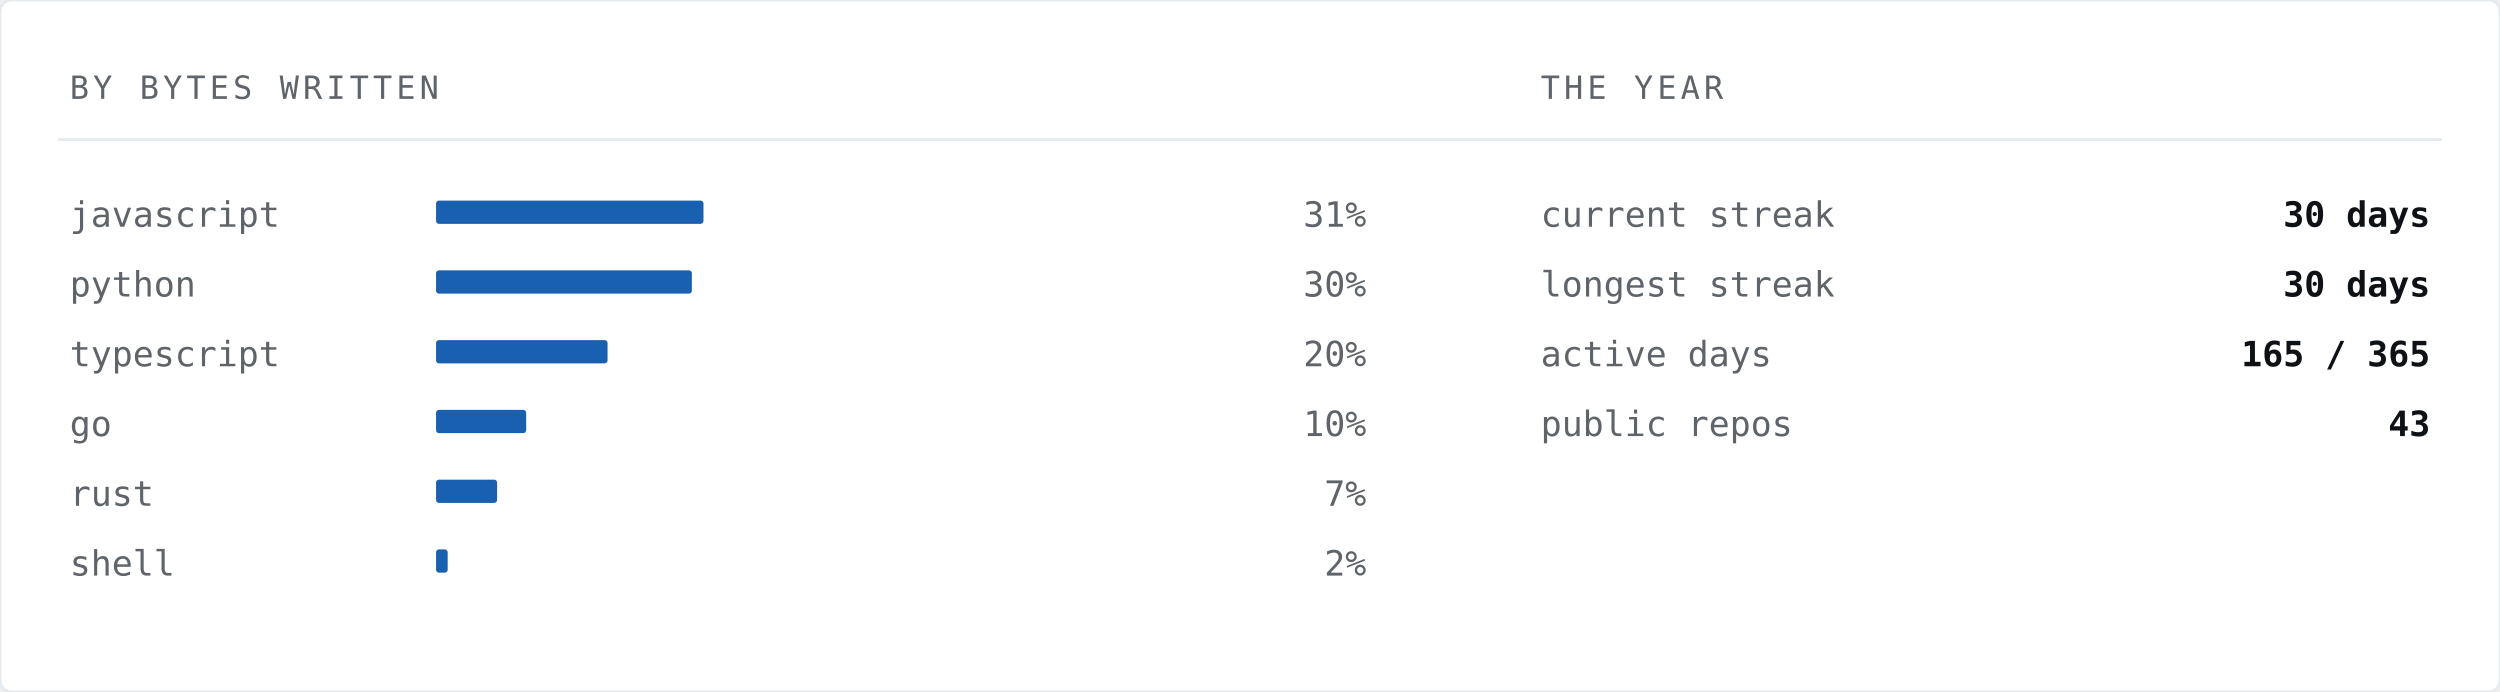
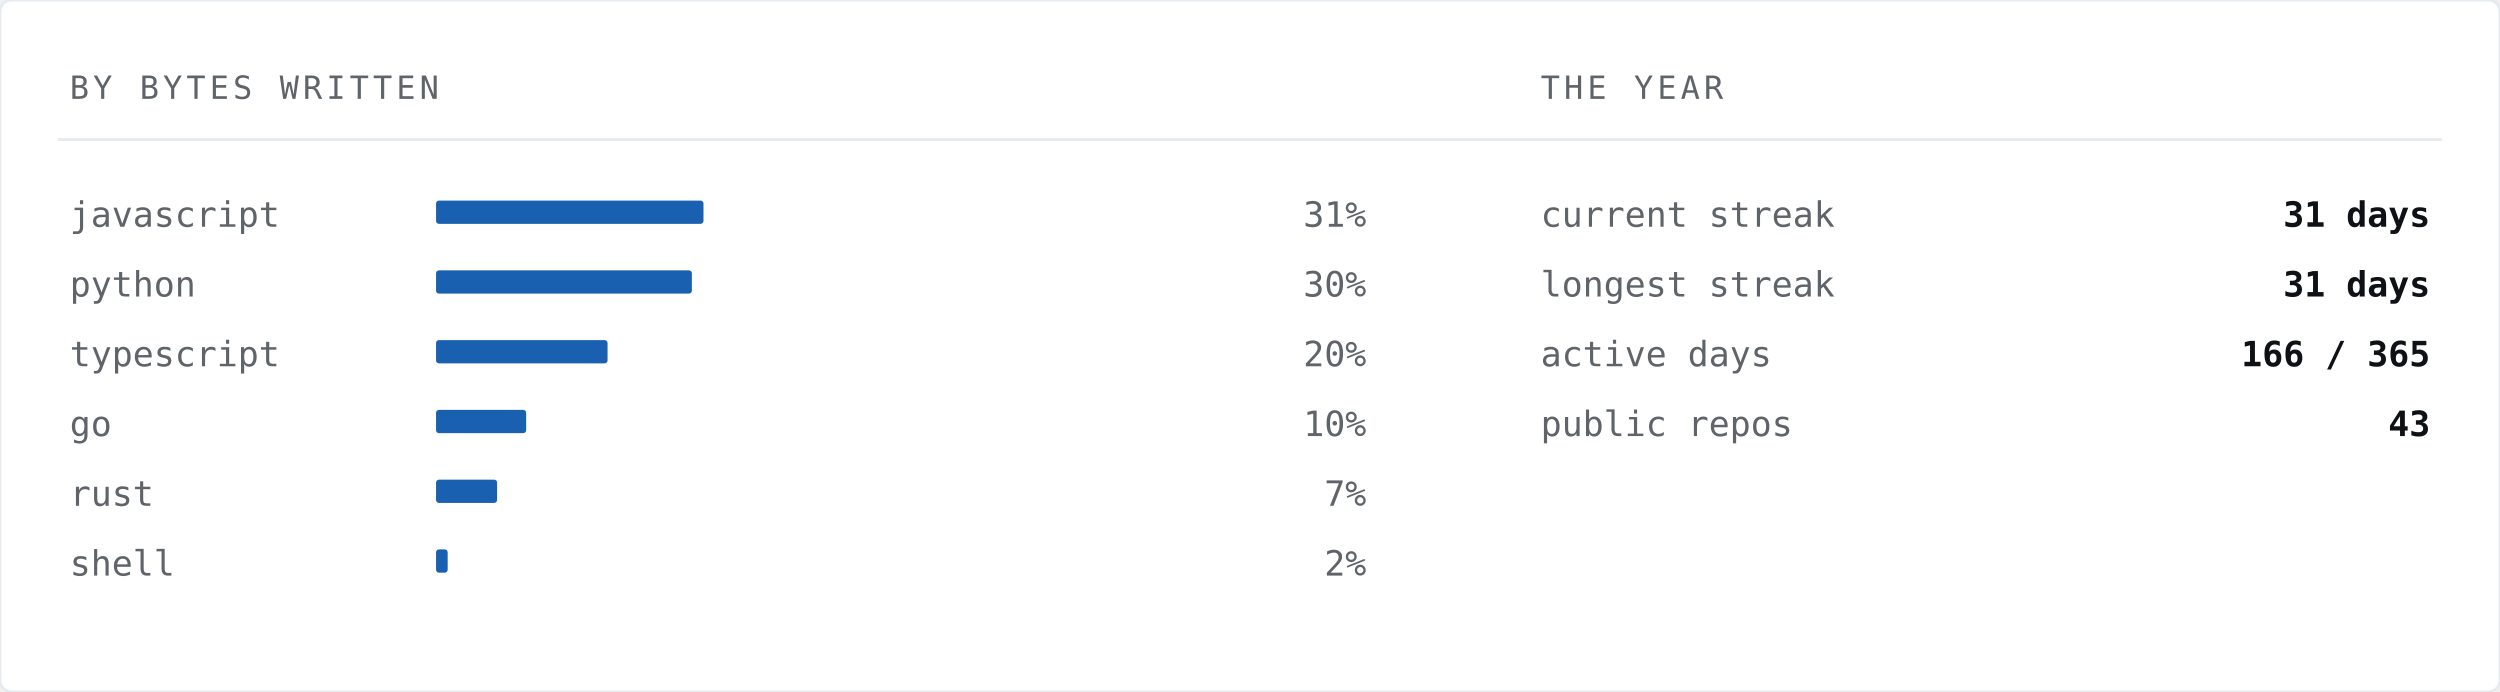
<svg xmlns="http://www.w3.org/2000/svg" width="860" height="238" viewBox="0 0 860 238" role="img" aria-label="Languages by bytes written">
  <rect width="860" height="238" rx="4" fill="#ffffff" stroke="#e6ebf0" stroke-width="1" />
  <text x="24" y="34" font-family="ui-monospace,SFMono-Regular,'SF Mono','JetBrains Mono',Menlo,Consolas,'DejaVu Sans Mono',monospace" font-size="11" letter-spacing="1.4" fill="#5e646a">BY BYTES WRITTEN</text>
  <text x="530" y="34" font-family="ui-monospace,SFMono-Regular,'SF Mono','JetBrains Mono',Menlo,Consolas,'DejaVu Sans Mono',monospace" font-size="11" letter-spacing="1.4" fill="#5e646a">THE YEAR</text>
  <line x1="20" y1="48" x2="840" y2="48" stroke="#e6ebf0" stroke-width="1" />
  <text x="24" y="78" font-family="ui-monospace,SFMono-Regular,'SF Mono','JetBrains Mono',Menlo,Consolas,'DejaVu Sans Mono',monospace" font-size="12" fill="#5e646a">javascript</text>
  <rect x="150" y="69" width="92" height="8" fill="#004fa7" opacity="0.9" rx="1" />
  <text x="470" y="78" font-family="ui-monospace,SFMono-Regular,'SF Mono','JetBrains Mono',Menlo,Consolas,'DejaVu Sans Mono',monospace" font-size="12" fill="#5e646a" text-anchor="end">31%</text>
  <text x="24" y="102" font-family="ui-monospace,SFMono-Regular,'SF Mono','JetBrains Mono',Menlo,Consolas,'DejaVu Sans Mono',monospace" font-size="12" fill="#5e646a">python</text>
  <rect x="150" y="93" width="88" height="8" fill="#004fa7" opacity="0.9" rx="1" />
  <text x="470" y="102" font-family="ui-monospace,SFMono-Regular,'SF Mono','JetBrains Mono',Menlo,Consolas,'DejaVu Sans Mono',monospace" font-size="12" fill="#5e646a" text-anchor="end">30%</text>
  <text x="24" y="126" font-family="ui-monospace,SFMono-Regular,'SF Mono','JetBrains Mono',Menlo,Consolas,'DejaVu Sans Mono',monospace" font-size="12" fill="#5e646a">typescript</text>
  <rect x="150" y="117" width="59" height="8" fill="#004fa7" opacity="0.9" rx="1" />
  <text x="470" y="126" font-family="ui-monospace,SFMono-Regular,'SF Mono','JetBrains Mono',Menlo,Consolas,'DejaVu Sans Mono',monospace" font-size="12" fill="#5e646a" text-anchor="end">20%</text>
  <text x="24" y="150" font-family="ui-monospace,SFMono-Regular,'SF Mono','JetBrains Mono',Menlo,Consolas,'DejaVu Sans Mono',monospace" font-size="12" fill="#5e646a">go</text>
  <rect x="150" y="141" width="31" height="8" fill="#004fa7" opacity="0.9" rx="1" />
  <text x="470" y="150" font-family="ui-monospace,SFMono-Regular,'SF Mono','JetBrains Mono',Menlo,Consolas,'DejaVu Sans Mono',monospace" font-size="12" fill="#5e646a" text-anchor="end">10%</text>
  <text x="24" y="174" font-family="ui-monospace,SFMono-Regular,'SF Mono','JetBrains Mono',Menlo,Consolas,'DejaVu Sans Mono',monospace" font-size="12" fill="#5e646a">rust</text>
  <rect x="150" y="165" width="21" height="8" fill="#004fa7" opacity="0.9" rx="1" />
  <text x="470" y="174" font-family="ui-monospace,SFMono-Regular,'SF Mono','JetBrains Mono',Menlo,Consolas,'DejaVu Sans Mono',monospace" font-size="12" fill="#5e646a" text-anchor="end">7%</text>
  <text x="24" y="198" font-family="ui-monospace,SFMono-Regular,'SF Mono','JetBrains Mono',Menlo,Consolas,'DejaVu Sans Mono',monospace" font-size="12" fill="#5e646a">shell</text>
  <rect x="150" y="189" width="4" height="8" fill="#004fa7" opacity="0.9" rx="1" />
  <text x="470" y="198" font-family="ui-monospace,SFMono-Regular,'SF Mono','JetBrains Mono',Menlo,Consolas,'DejaVu Sans Mono',monospace" font-size="12" fill="#5e646a" text-anchor="end">2%</text>
  <text x="530" y="78" font-family="ui-monospace,SFMono-Regular,'SF Mono','JetBrains Mono',Menlo,Consolas,'DejaVu Sans Mono',monospace" font-size="12" fill="#5e646a">current streak</text>
-   <text x="836" y="78" font-family="ui-monospace,SFMono-Regular,'SF Mono','JetBrains Mono',Menlo,Consolas,'DejaVu Sans Mono',monospace" font-size="12" font-weight="700" fill="#0e1216" text-anchor="end">30 days</text>
+   <text x="836" y="78" font-family="ui-monospace,SFMono-Regular,'SF Mono','JetBrains Mono',Menlo,Consolas,'DejaVu Sans Mono',monospace" font-size="12" font-weight="700" fill="#0e1216" text-anchor="end">31 days</text>
  <text x="530" y="102" font-family="ui-monospace,SFMono-Regular,'SF Mono','JetBrains Mono',Menlo,Consolas,'DejaVu Sans Mono',monospace" font-size="12" fill="#5e646a">longest streak</text>
-   <text x="836" y="102" font-family="ui-monospace,SFMono-Regular,'SF Mono','JetBrains Mono',Menlo,Consolas,'DejaVu Sans Mono',monospace" font-size="12" font-weight="700" fill="#0e1216" text-anchor="end">30 days</text>
+   <text x="836" y="102" font-family="ui-monospace,SFMono-Regular,'SF Mono','JetBrains Mono',Menlo,Consolas,'DejaVu Sans Mono',monospace" font-size="12" font-weight="700" fill="#0e1216" text-anchor="end">31 days</text>
  <text x="530" y="126" font-family="ui-monospace,SFMono-Regular,'SF Mono','JetBrains Mono',Menlo,Consolas,'DejaVu Sans Mono',monospace" font-size="12" fill="#5e646a">active days</text>
-   <text x="836" y="126" font-family="ui-monospace,SFMono-Regular,'SF Mono','JetBrains Mono',Menlo,Consolas,'DejaVu Sans Mono',monospace" font-size="12" font-weight="700" fill="#0e1216" text-anchor="end">165 / 365</text>
+   <text x="836" y="126" font-family="ui-monospace,SFMono-Regular,'SF Mono','JetBrains Mono',Menlo,Consolas,'DejaVu Sans Mono',monospace" font-size="12" font-weight="700" fill="#0e1216" text-anchor="end">166 / 365</text>
  <text x="530" y="150" font-family="ui-monospace,SFMono-Regular,'SF Mono','JetBrains Mono',Menlo,Consolas,'DejaVu Sans Mono',monospace" font-size="12" fill="#5e646a">public repos</text>
  <text x="836" y="150" font-family="ui-monospace,SFMono-Regular,'SF Mono','JetBrains Mono',Menlo,Consolas,'DejaVu Sans Mono',monospace" font-size="12" font-weight="700" fill="#0e1216" text-anchor="end">43</text>
</svg>
